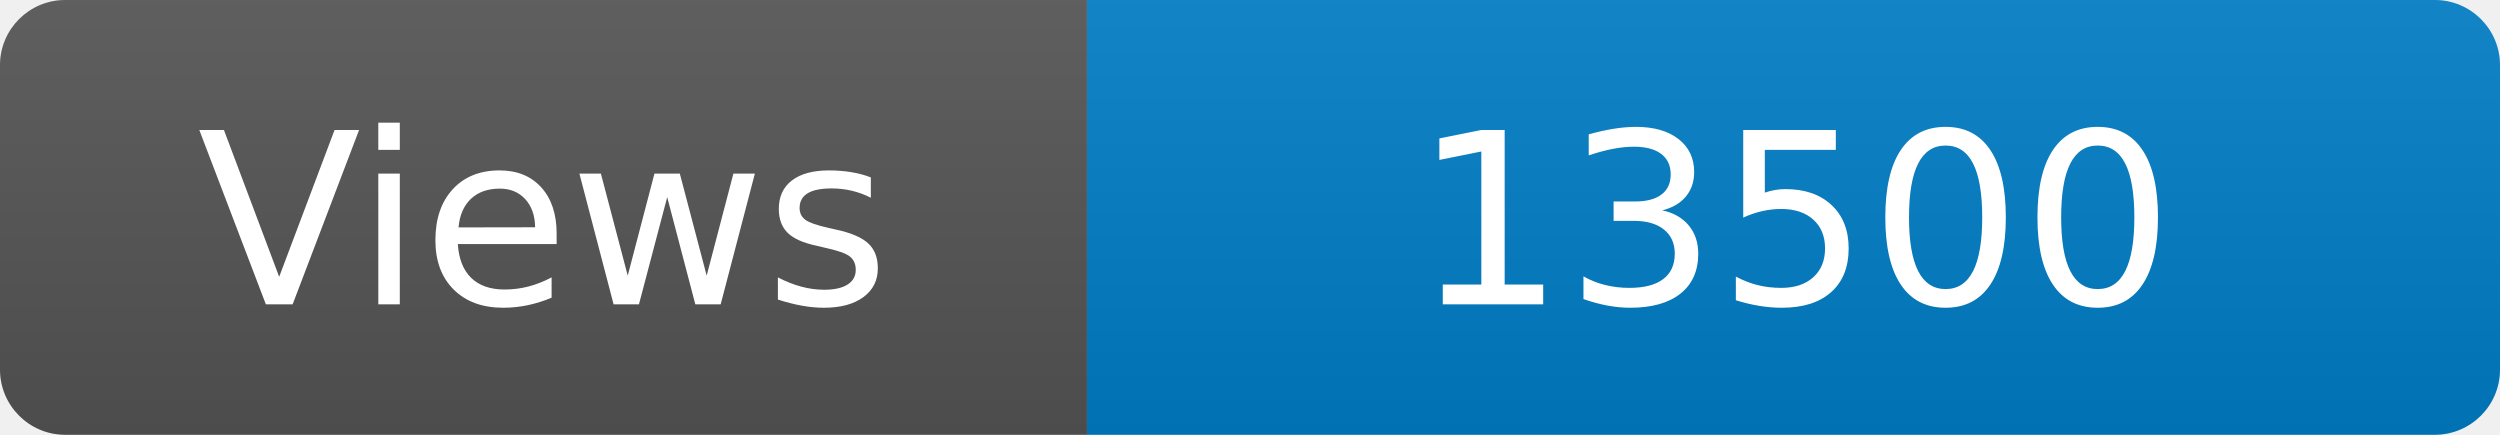
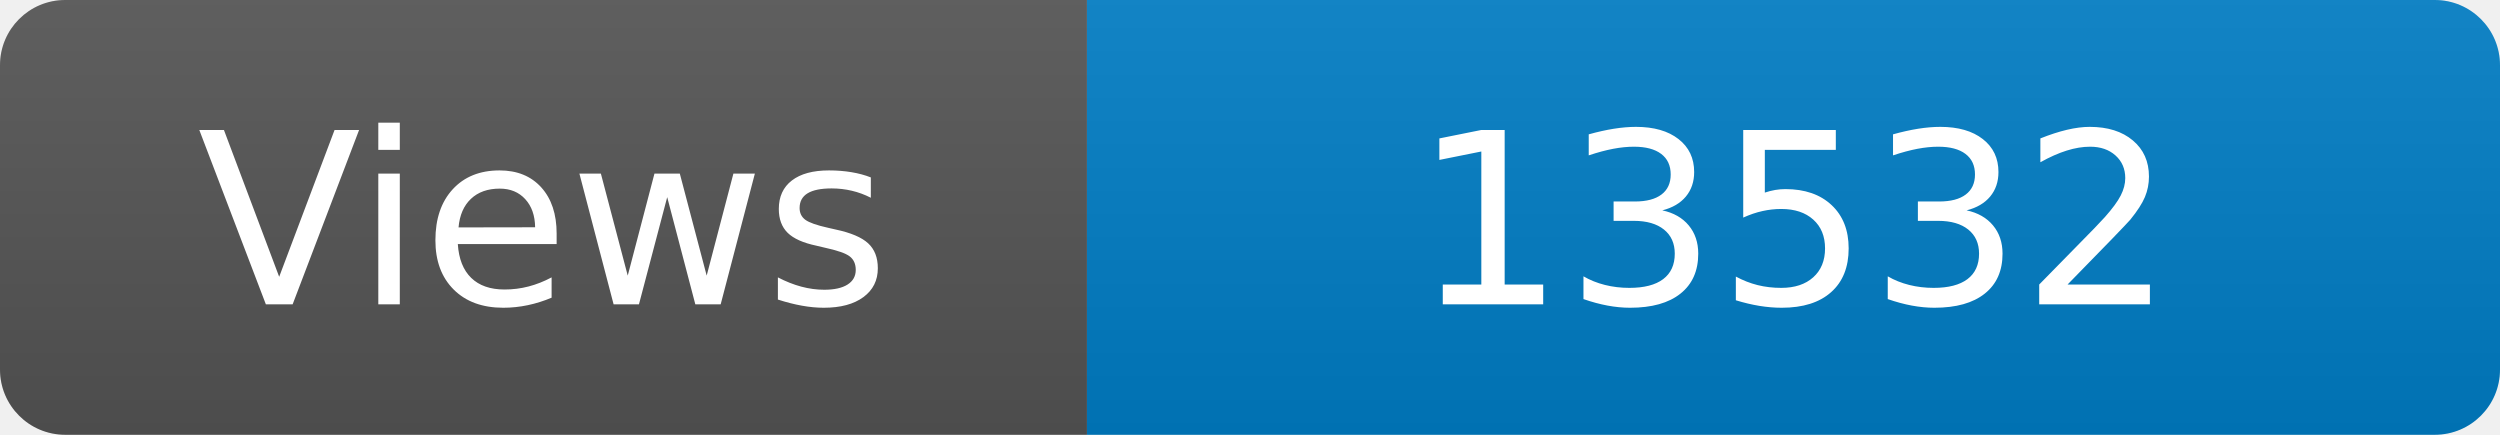
<svg xmlns="http://www.w3.org/2000/svg" width="115" height="20" role="img" aria-label="Maintained?: yes">
  <linearGradient id="s" x2="0" y2="100%">
    <stop offset="0" stop-color="#bbb" stop-opacity=".1" />
    <stop offset="1" stop-opacity=".1" />
  </linearGradient>
  <clipPath id="r">
    <rect width="115" height="20" rx="3" fill="#fff" />
  </clipPath>
  <g clip-path="url(#r)">
    <rect width="50" height="20" fill="#555" />
    <rect x="50" width="160" height="20" fill="#007ec6" />
    <rect width="115" height="20" fill="url(#s)" />
  </g>
  <g fill="#fff" text-anchor="middle" font-family="Verdana,Geneva,DejaVu Sans,sans-serif" font-size="110">
    <text x="250" y="140" transform="scale(.1)" fill="#fff">Views</text>
-     <text x="825" y="140" transform="scale(.1)" fill="#fff">13500</text>
+     <text x="825" y="140" transform="scale(.1)" fill="#fff">13532</text>
  </g>
</svg>
